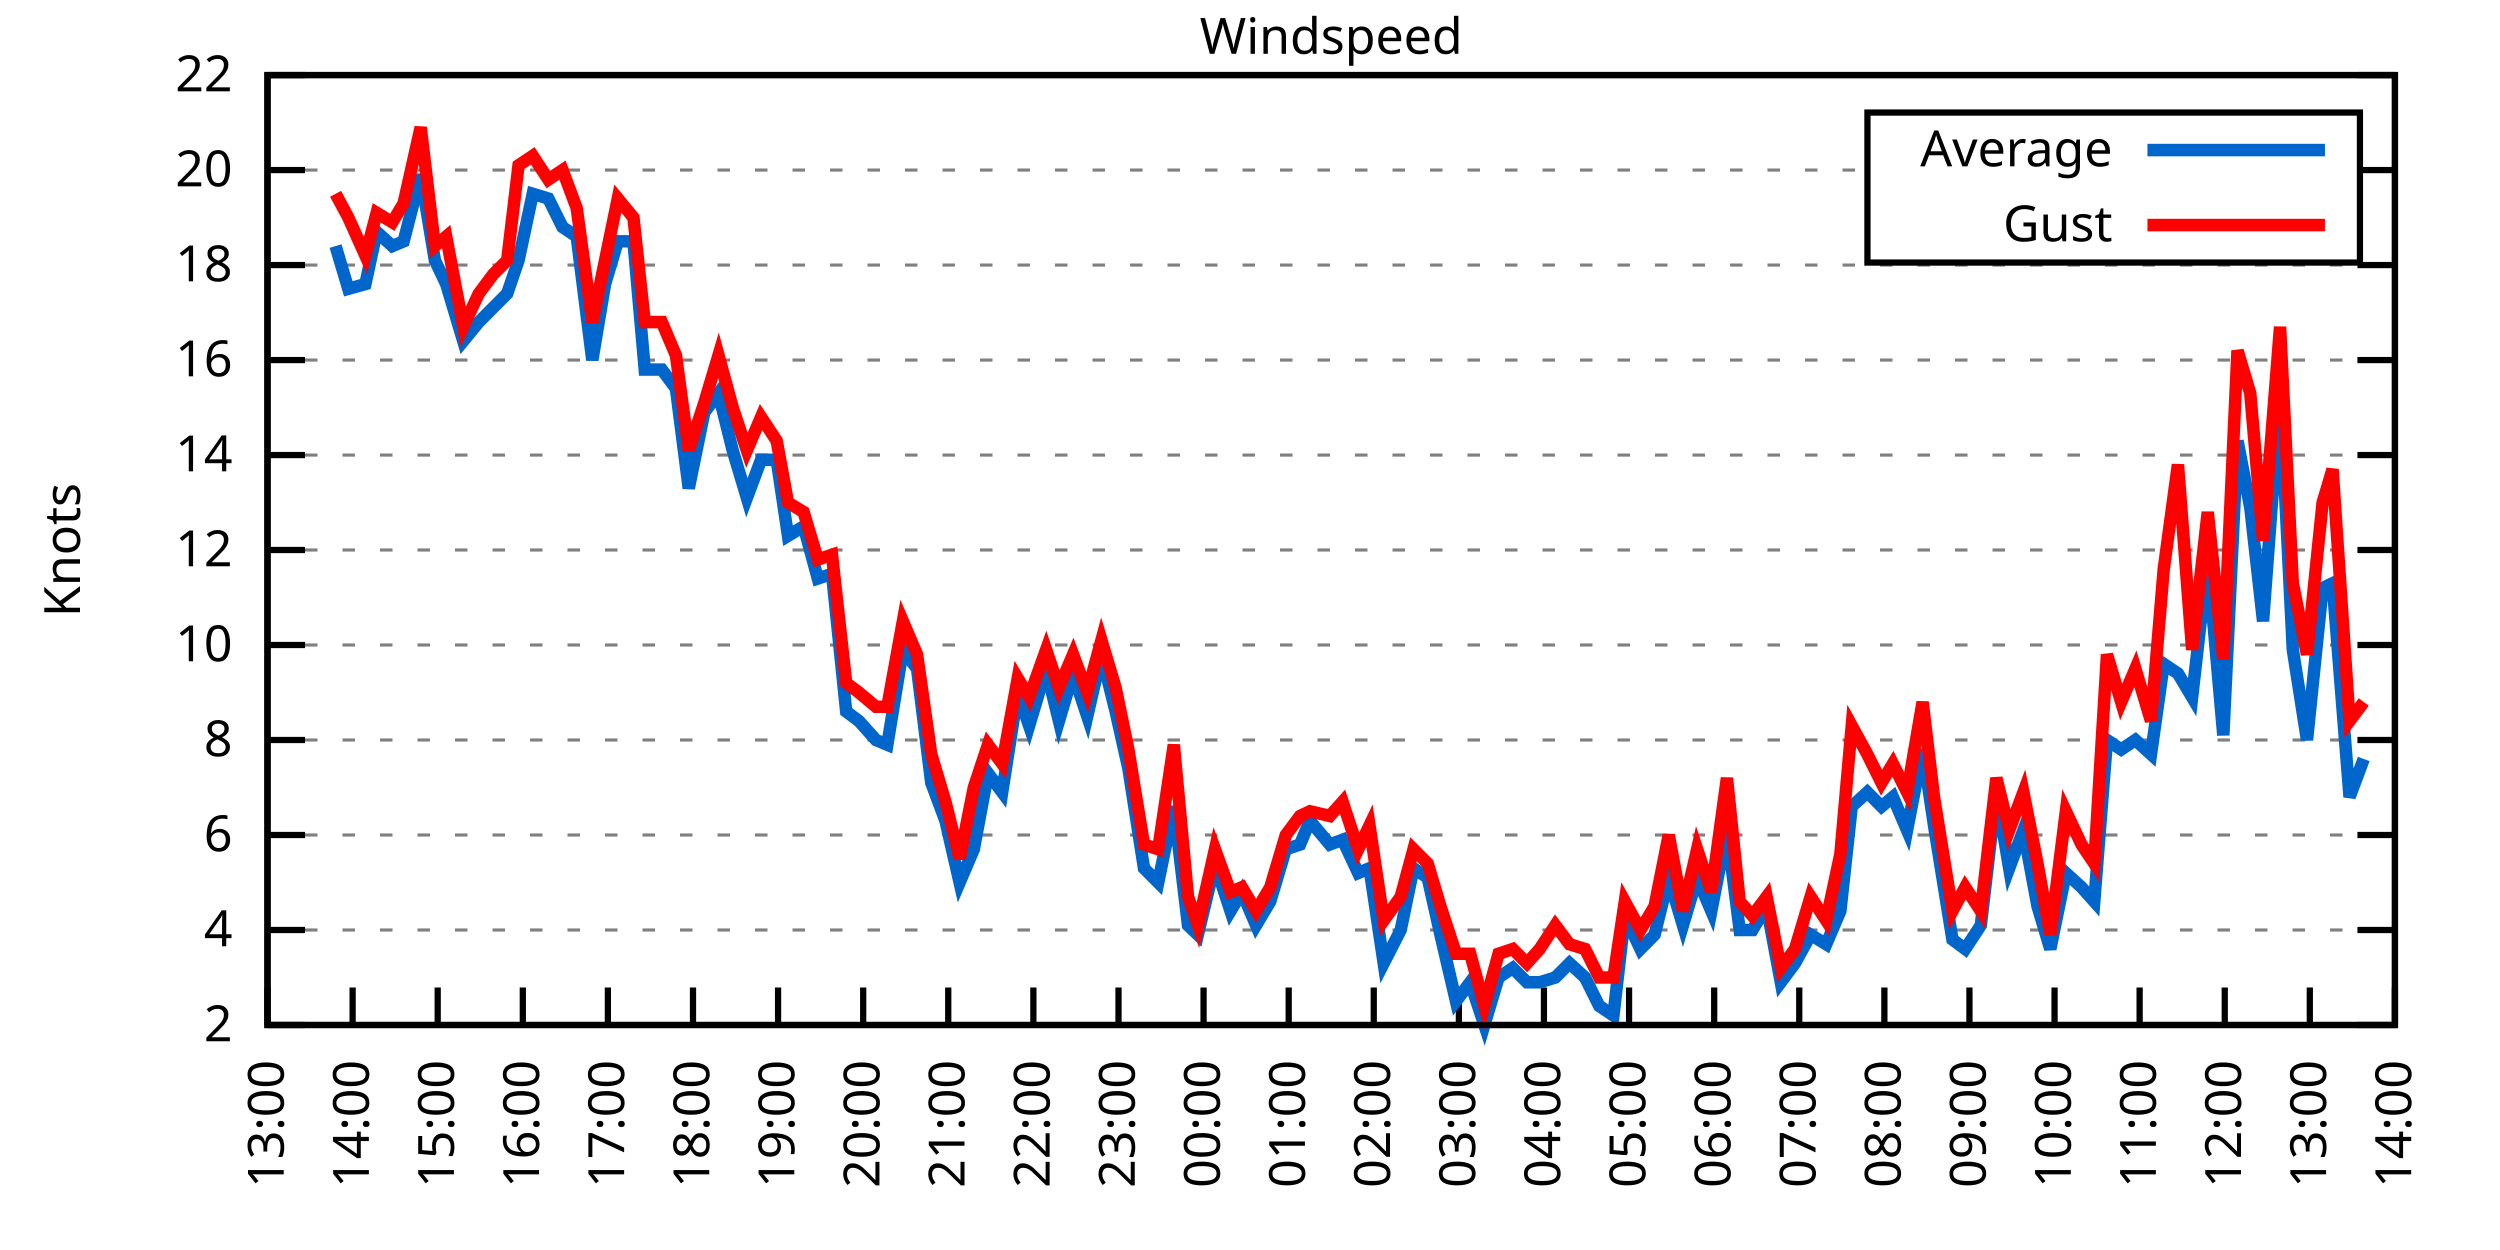
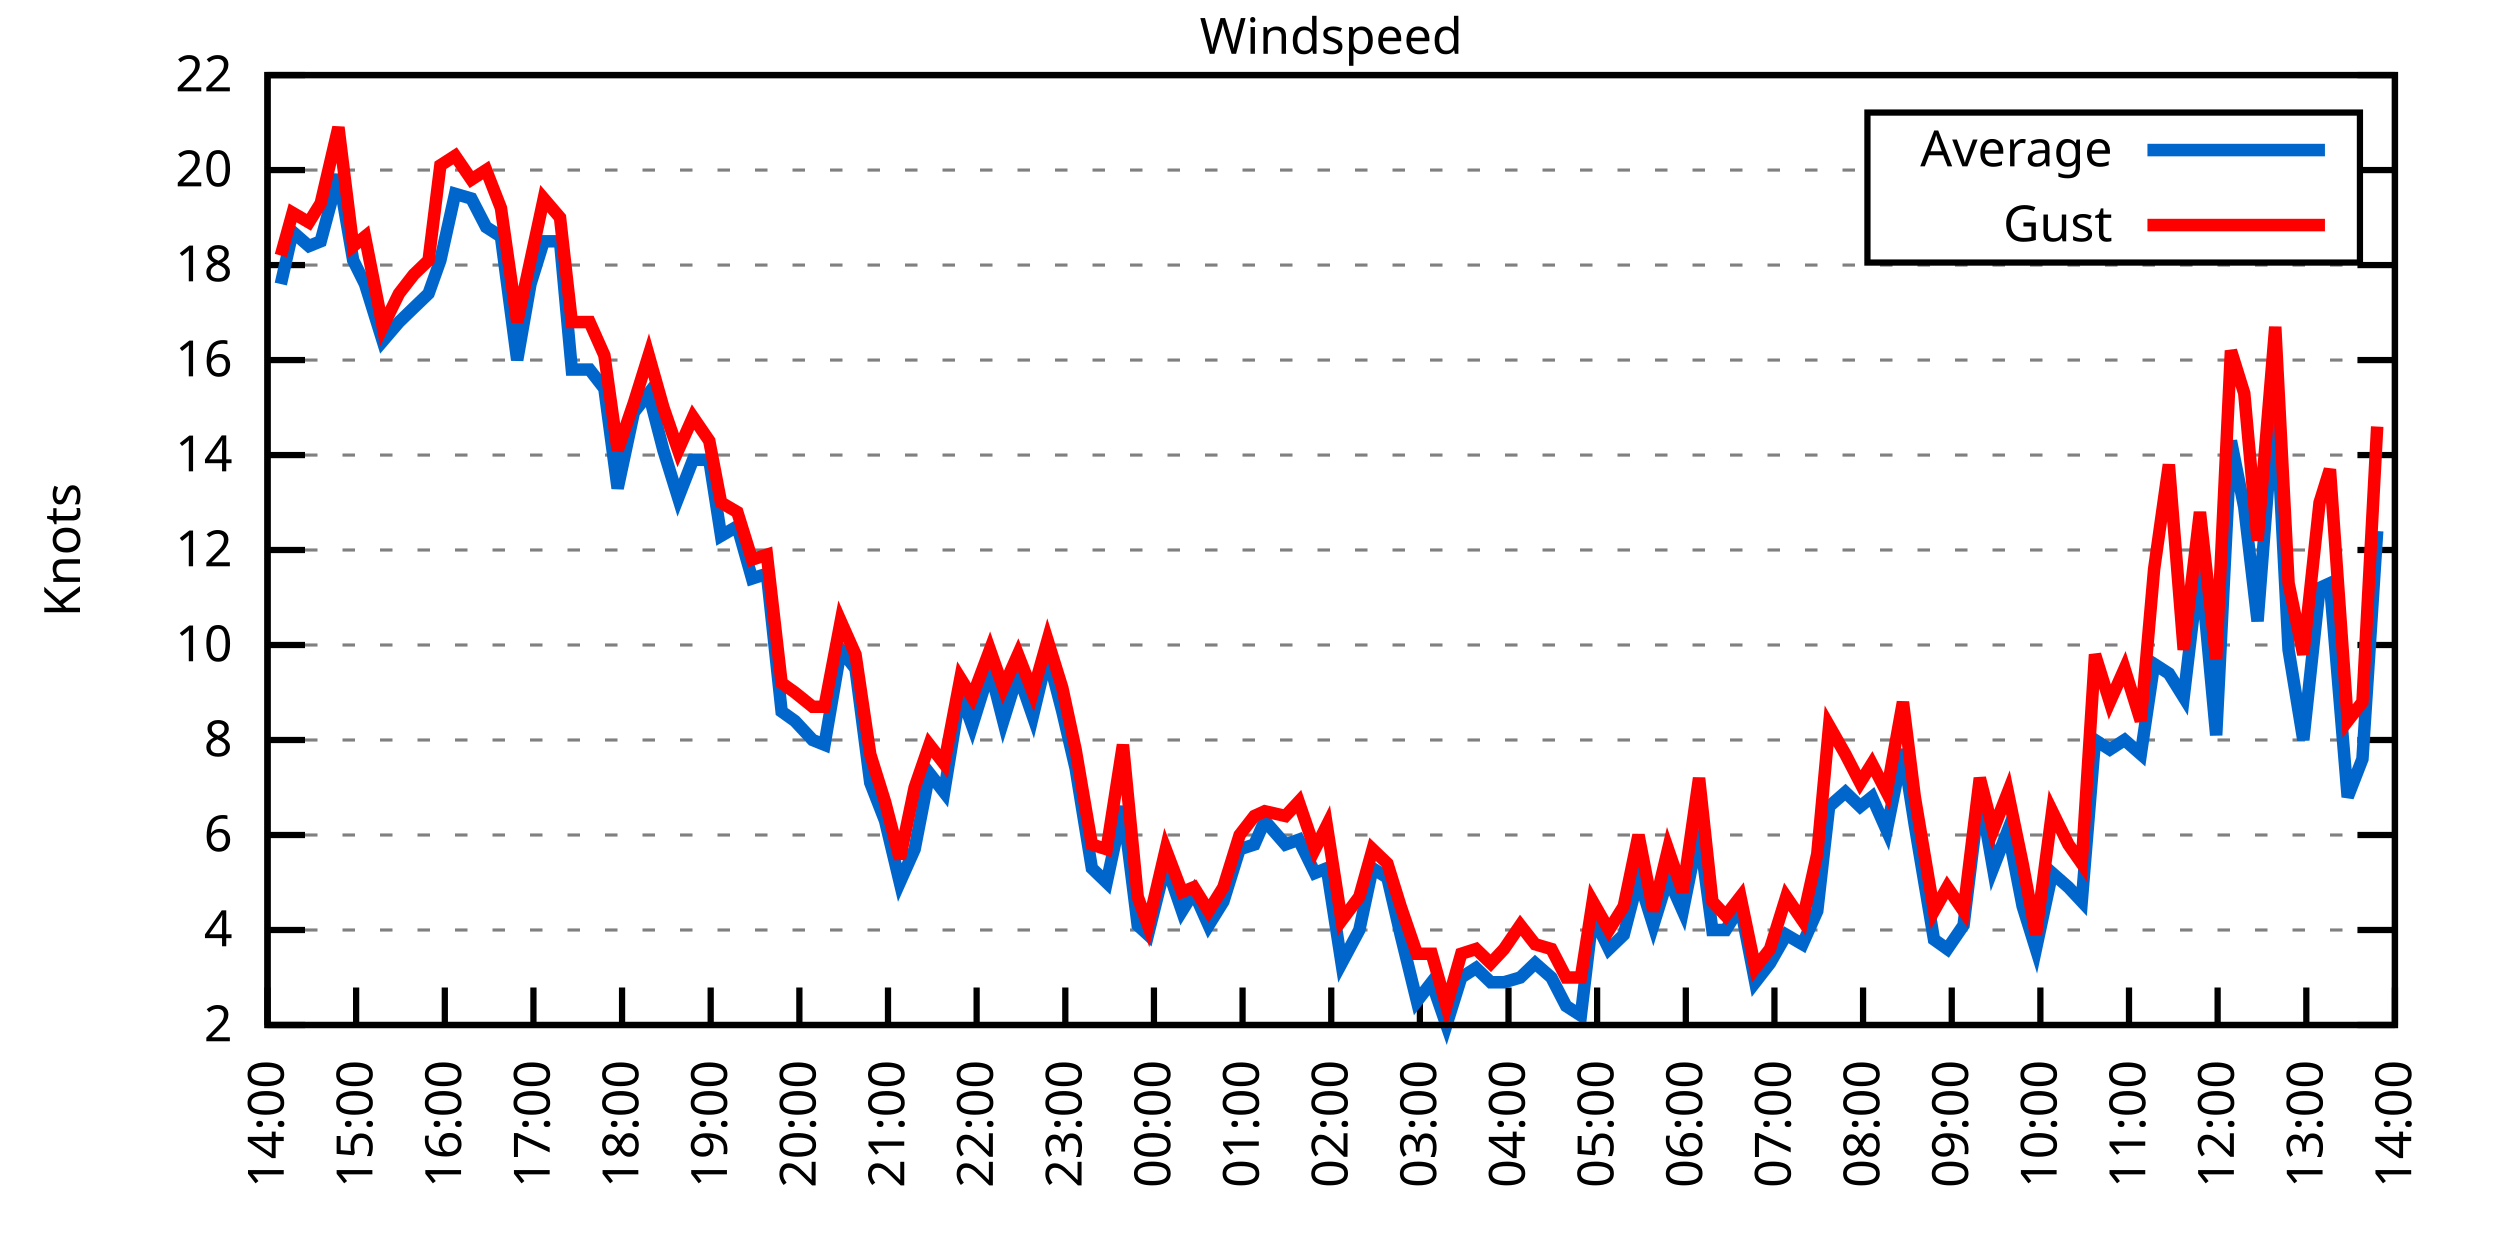
<svg xmlns="http://www.w3.org/2000/svg" xmlns:xlink="http://www.w3.org/1999/xlink" width="400" height="200" viewBox="0 0 400 200">
  <g id="gnuplot_canvas">
    <rect x="0" y="0" width="400" height="200" fill="none" />
    <defs>
      <circle id="gpDot" r="0.5" stroke-width="0.5" stroke="currentColor" />
      <path id="gpPt0" stroke-width="0.333" stroke="currentColor" d="M-1,0 h2 M0,-1 v2" />
      <path id="gpPt1" stroke-width="0.333" stroke="currentColor" d="M-1,-1 L1,1 M1,-1 L-1,1" />
      <path id="gpPt2" stroke-width="0.333" stroke="currentColor" d="M-1,0 L1,0 M0,-1 L0,1 M-1,-1 L1,1 M-1,1 L1,-1" />
      <rect id="gpPt3" stroke-width="0.333" stroke="currentColor" x="-1" y="-1" width="2" height="2" />
      <rect id="gpPt4" stroke-width="0.333" stroke="currentColor" fill="currentColor" x="-1" y="-1" width="2" height="2" />
      <circle id="gpPt5" stroke-width="0.333" stroke="currentColor" cx="0" cy="0" r="1" />
      <use xlink:href="#gpPt5" id="gpPt6" fill="currentColor" stroke="none" />
      <path id="gpPt7" stroke-width="0.333" stroke="currentColor" d="M0,-1.33 L-1.33,0.67 L1.33,0.67 z" />
      <use xlink:href="#gpPt7" id="gpPt8" fill="currentColor" stroke="none" />
      <use xlink:href="#gpPt7" id="gpPt9" stroke="currentColor" transform="rotate(180)" />
      <use xlink:href="#gpPt9" id="gpPt10" fill="currentColor" stroke="none" />
      <use xlink:href="#gpPt3" id="gpPt11" stroke="currentColor" transform="rotate(45)" />
      <use xlink:href="#gpPt11" id="gpPt12" fill="currentColor" stroke="none" />
      <path id="gpPt13" stroke-width="0.333" stroke="currentColor" d="M0,1.330 L1.265,0.411 L0.782,-1.067 L-0.782,-1.076 L-1.265,0.411 z" />
      <use xlink:href="#gpPt13" id="gpPt14" fill="currentColor" stroke="none" />
      <filter id="textbox" filterUnits="objectBoundingBox" x="0" y="0" height="1" width="1">
        <feFlood flood-color="white" flood-opacity="1" result="bgnd" />
        <feComposite in="SourceGraphic" in2="bgnd" operator="atop" />
      </filter>
      <filter id="greybox" filterUnits="objectBoundingBox" x="0" y="0" height="1" width="1">
        <feFlood flood-color="lightgrey" flood-opacity="1" result="grey" />
        <feComposite in="SourceGraphic" in2="grey" operator="atop" />
      </filter>
    </defs>
    <g fill="none" color="white" stroke="currentColor" stroke-width="1.00" stroke-linecap="butt" stroke-linejoin="miter">
</g>
    <g fill="none" color="black" stroke="currentColor" stroke-width="1.00" stroke-linecap="butt" stroke-linejoin="miter">
      <g stroke="none" shape-rendering="crispEdges">
        <polygon fill="rgb(255, 255, 255)" points="42.80,164.00 383.18,164.00 383.18,12.02 42.80,12.02 " />
      </g>
    </g>
    <g fill="none" color="black" stroke="currentColor" stroke-width="1.00" stroke-linecap="butt" stroke-linejoin="miter">
</g>
    <g fill="none" color="black" stroke="black" stroke-width="0.50" stroke-linecap="butt" stroke-linejoin="miter">
</g>
    <g fill="none" color="gray" stroke="currentColor" stroke-width="0.50" stroke-linecap="butt" stroke-linejoin="miter">
      <path stroke="gray" stroke-dasharray="2,4" class="gridline" d="M42.80,164.00 L383.19,164.00  " />
    </g>
    <g fill="none" color="gray" stroke="gray" stroke-width="1.00" stroke-linecap="butt" stroke-linejoin="miter">
</g>
    <g fill="none" color="black" stroke="currentColor" stroke-width="1.00" stroke-linecap="butt" stroke-linejoin="miter">
      <path stroke="black" d="M42.80,164.00 L48.80,164.00 M383.19,164.00 L377.19,164.00  " />
      <g transform="translate(37.20,166.60)" stroke="none" fill="black" font-family="Sans" font-size="8.00" text-anchor="end">
        <text>
          <tspan font-family="Sans"> 2</tspan>
        </text>
      </g>
    </g>
    <g fill="none" color="black" stroke="currentColor" stroke-width="1.00" stroke-linecap="butt" stroke-linejoin="miter">
</g>
    <g fill="none" color="black" stroke="black" stroke-width="0.50" stroke-linecap="butt" stroke-linejoin="miter">
</g>
    <g fill="none" color="gray" stroke="currentColor" stroke-width="0.50" stroke-linecap="butt" stroke-linejoin="miter">
      <path stroke="gray" stroke-dasharray="2,4" class="gridline" d="M42.80,148.80 L383.19,148.80  " />
    </g>
    <g fill="none" color="gray" stroke="gray" stroke-width="1.00" stroke-linecap="butt" stroke-linejoin="miter">
</g>
    <g fill="none" color="black" stroke="currentColor" stroke-width="1.00" stroke-linecap="butt" stroke-linejoin="miter">
      <path stroke="black" d="M42.80,148.80 L48.80,148.80 M383.19,148.80 L377.19,148.80  " />
      <g transform="translate(37.20,151.40)" stroke="none" fill="black" font-family="Sans" font-size="8.00" text-anchor="end">
        <text>
          <tspan font-family="Sans"> 4</tspan>
        </text>
      </g>
    </g>
    <g fill="none" color="black" stroke="currentColor" stroke-width="1.00" stroke-linecap="butt" stroke-linejoin="miter">
</g>
    <g fill="none" color="black" stroke="black" stroke-width="0.50" stroke-linecap="butt" stroke-linejoin="miter">
</g>
    <g fill="none" color="gray" stroke="currentColor" stroke-width="0.50" stroke-linecap="butt" stroke-linejoin="miter">
      <path stroke="gray" stroke-dasharray="2,4" class="gridline" d="M42.80,133.60 L383.19,133.60  " />
    </g>
    <g fill="none" color="gray" stroke="gray" stroke-width="1.00" stroke-linecap="butt" stroke-linejoin="miter">
</g>
    <g fill="none" color="black" stroke="currentColor" stroke-width="1.00" stroke-linecap="butt" stroke-linejoin="miter">
      <path stroke="black" d="M42.80,133.60 L48.80,133.60 M383.19,133.60 L377.19,133.60  " />
      <g transform="translate(37.20,136.20)" stroke="none" fill="black" font-family="Sans" font-size="8.00" text-anchor="end">
        <text>
          <tspan font-family="Sans"> 6</tspan>
        </text>
      </g>
    </g>
    <g fill="none" color="black" stroke="currentColor" stroke-width="1.00" stroke-linecap="butt" stroke-linejoin="miter">
</g>
    <g fill="none" color="black" stroke="black" stroke-width="0.50" stroke-linecap="butt" stroke-linejoin="miter">
</g>
    <g fill="none" color="gray" stroke="currentColor" stroke-width="0.50" stroke-linecap="butt" stroke-linejoin="miter">
      <path stroke="gray" stroke-dasharray="2,4" class="gridline" d="M42.80,118.40 L383.19,118.40  " />
    </g>
    <g fill="none" color="gray" stroke="gray" stroke-width="1.00" stroke-linecap="butt" stroke-linejoin="miter">
</g>
    <g fill="none" color="black" stroke="currentColor" stroke-width="1.00" stroke-linecap="butt" stroke-linejoin="miter">
      <path stroke="black" d="M42.80,118.40 L48.80,118.40 M383.19,118.40 L377.19,118.40  " />
      <g transform="translate(37.20,121.00)" stroke="none" fill="black" font-family="Sans" font-size="8.00" text-anchor="end">
        <text>
          <tspan font-family="Sans"> 8</tspan>
        </text>
      </g>
    </g>
    <g fill="none" color="black" stroke="currentColor" stroke-width="1.00" stroke-linecap="butt" stroke-linejoin="miter">
</g>
    <g fill="none" color="black" stroke="black" stroke-width="0.50" stroke-linecap="butt" stroke-linejoin="miter">
</g>
    <g fill="none" color="gray" stroke="currentColor" stroke-width="0.50" stroke-linecap="butt" stroke-linejoin="miter">
      <path stroke="gray" stroke-dasharray="2,4" class="gridline" d="M42.80,103.20 L383.19,103.20  " />
    </g>
    <g fill="none" color="gray" stroke="gray" stroke-width="1.00" stroke-linecap="butt" stroke-linejoin="miter">
</g>
    <g fill="none" color="black" stroke="currentColor" stroke-width="1.00" stroke-linecap="butt" stroke-linejoin="miter">
      <path stroke="black" d="M42.80,103.20 L48.80,103.20 M383.19,103.20 L377.19,103.20  " />
      <g transform="translate(37.20,105.80)" stroke="none" fill="black" font-family="Sans" font-size="8.00" text-anchor="end">
        <text>
          <tspan font-family="Sans"> 10</tspan>
        </text>
      </g>
    </g>
    <g fill="none" color="black" stroke="currentColor" stroke-width="1.00" stroke-linecap="butt" stroke-linejoin="miter">
</g>
    <g fill="none" color="black" stroke="black" stroke-width="0.50" stroke-linecap="butt" stroke-linejoin="miter">
</g>
    <g fill="none" color="gray" stroke="currentColor" stroke-width="0.50" stroke-linecap="butt" stroke-linejoin="miter">
      <path stroke="gray" stroke-dasharray="2,4" class="gridline" d="M42.80,88.00 L383.19,88.00  " />
    </g>
    <g fill="none" color="gray" stroke="gray" stroke-width="1.00" stroke-linecap="butt" stroke-linejoin="miter">
</g>
    <g fill="none" color="black" stroke="currentColor" stroke-width="1.00" stroke-linecap="butt" stroke-linejoin="miter">
      <path stroke="black" d="M42.80,88.00 L48.80,88.00 M383.19,88.00 L377.19,88.00  " />
      <g transform="translate(37.20,90.60)" stroke="none" fill="black" font-family="Sans" font-size="8.00" text-anchor="end">
        <text>
          <tspan font-family="Sans"> 12</tspan>
        </text>
      </g>
    </g>
    <g fill="none" color="black" stroke="currentColor" stroke-width="1.00" stroke-linecap="butt" stroke-linejoin="miter">
</g>
    <g fill="none" color="black" stroke="black" stroke-width="0.50" stroke-linecap="butt" stroke-linejoin="miter">
</g>
    <g fill="none" color="gray" stroke="currentColor" stroke-width="0.50" stroke-linecap="butt" stroke-linejoin="miter">
      <path stroke="gray" stroke-dasharray="2,4" class="gridline" d="M42.80,72.81 L383.19,72.81  " />
    </g>
    <g fill="none" color="gray" stroke="gray" stroke-width="1.00" stroke-linecap="butt" stroke-linejoin="miter">
</g>
    <g fill="none" color="black" stroke="currentColor" stroke-width="1.00" stroke-linecap="butt" stroke-linejoin="miter">
      <path stroke="black" d="M42.80,72.81 L48.80,72.81 M383.19,72.81 L377.19,72.81  " />
      <g transform="translate(37.20,75.41)" stroke="none" fill="black" font-family="Sans" font-size="8.00" text-anchor="end">
        <text>
          <tspan font-family="Sans"> 14</tspan>
        </text>
      </g>
    </g>
    <g fill="none" color="black" stroke="currentColor" stroke-width="1.00" stroke-linecap="butt" stroke-linejoin="miter">
</g>
    <g fill="none" color="black" stroke="black" stroke-width="0.50" stroke-linecap="butt" stroke-linejoin="miter">
</g>
    <g fill="none" color="gray" stroke="currentColor" stroke-width="0.50" stroke-linecap="butt" stroke-linejoin="miter">
      <path stroke="gray" stroke-dasharray="2,4" class="gridline" d="M42.80,57.61 L383.19,57.61  " />
    </g>
    <g fill="none" color="gray" stroke="gray" stroke-width="1.00" stroke-linecap="butt" stroke-linejoin="miter">
</g>
    <g fill="none" color="black" stroke="currentColor" stroke-width="1.00" stroke-linecap="butt" stroke-linejoin="miter">
      <path stroke="black" d="M42.80,57.61 L48.80,57.61 M383.19,57.61 L377.19,57.61  " />
      <g transform="translate(37.20,60.21)" stroke="none" fill="black" font-family="Sans" font-size="8.00" text-anchor="end">
        <text>
          <tspan font-family="Sans"> 16</tspan>
        </text>
      </g>
    </g>
    <g fill="none" color="black" stroke="currentColor" stroke-width="1.00" stroke-linecap="butt" stroke-linejoin="miter">
</g>
    <g fill="none" color="black" stroke="black" stroke-width="0.50" stroke-linecap="butt" stroke-linejoin="miter">
</g>
    <g fill="none" color="gray" stroke="currentColor" stroke-width="0.50" stroke-linecap="butt" stroke-linejoin="miter">
      <path stroke="gray" stroke-dasharray="2,4" class="gridline" d="M42.80,42.41 L383.19,42.41  " />
    </g>
    <g fill="none" color="gray" stroke="gray" stroke-width="1.00" stroke-linecap="butt" stroke-linejoin="miter">
</g>
    <g fill="none" color="black" stroke="currentColor" stroke-width="1.00" stroke-linecap="butt" stroke-linejoin="miter">
      <path stroke="black" d="M42.80,42.41 L48.80,42.41 M383.19,42.41 L377.19,42.41  " />
      <g transform="translate(37.20,45.01)" stroke="none" fill="black" font-family="Sans" font-size="8.00" text-anchor="end">
        <text>
          <tspan font-family="Sans"> 18</tspan>
        </text>
      </g>
    </g>
    <g fill="none" color="black" stroke="currentColor" stroke-width="1.00" stroke-linecap="butt" stroke-linejoin="miter">
</g>
    <g fill="none" color="black" stroke="black" stroke-width="0.50" stroke-linecap="butt" stroke-linejoin="miter">
</g>
    <g fill="none" color="gray" stroke="currentColor" stroke-width="0.50" stroke-linecap="butt" stroke-linejoin="miter">
      <path stroke="gray" stroke-dasharray="2,4" class="gridline" d="M42.80,27.21 L298.79,27.21 M377.59,27.21 L383.19,27.21  " />
    </g>
    <g fill="none" color="gray" stroke="gray" stroke-width="1.00" stroke-linecap="butt" stroke-linejoin="miter">
</g>
    <g fill="none" color="black" stroke="currentColor" stroke-width="1.00" stroke-linecap="butt" stroke-linejoin="miter">
      <path stroke="black" d="M42.80,27.21 L48.80,27.21 M383.19,27.21 L377.19,27.21  " />
      <g transform="translate(37.20,29.81)" stroke="none" fill="black" font-family="Sans" font-size="8.00" text-anchor="end">
        <text>
          <tspan font-family="Sans"> 20</tspan>
        </text>
      </g>
    </g>
    <g fill="none" color="black" stroke="currentColor" stroke-width="1.00" stroke-linecap="butt" stroke-linejoin="miter">
</g>
    <g fill="none" color="black" stroke="black" stroke-width="0.50" stroke-linecap="butt" stroke-linejoin="miter">
</g>
    <g fill="none" color="gray" stroke="currentColor" stroke-width="0.50" stroke-linecap="butt" stroke-linejoin="miter">
      <path stroke="gray" stroke-dasharray="2,4" class="gridline" d="M42.80,12.01 L383.19,12.01  " />
    </g>
    <g fill="none" color="gray" stroke="gray" stroke-width="1.00" stroke-linecap="butt" stroke-linejoin="miter">
</g>
    <g fill="none" color="black" stroke="currentColor" stroke-width="1.00" stroke-linecap="butt" stroke-linejoin="miter">
      <path stroke="black" d="M42.80,12.01 L48.80,12.01 M383.19,12.01 L377.19,12.01  " />
      <g transform="translate(37.20,14.61)" stroke="none" fill="black" font-family="Sans" font-size="8.00" text-anchor="end">
        <text>
          <tspan font-family="Sans"> 22</tspan>
        </text>
      </g>
    </g>
    <g fill="none" color="black" stroke="currentColor" stroke-width="1.00" stroke-linecap="butt" stroke-linejoin="miter">
      <path stroke="black" d="M42.80,164.00 L42.80,158.00  " />
      <g transform="translate(45.40,169.60) rotate(270.00)" stroke="none" fill="black" font-family="Sans" font-size="8.00" text-anchor="end">
        <text>
-           <tspan font-family="Sans">13:00</tspan>
-         </text>
-       </g>
-     </g>
-     <g fill="none" color="black" stroke="currentColor" stroke-width="1.00" stroke-linecap="butt" stroke-linejoin="miter">
-       <path stroke="black" d="M56.42,164.00 L56.42,158.00  " />
-       <g transform="translate(59.02,169.60) rotate(270.00)" stroke="none" fill="black" font-family="Sans" font-size="8.00" text-anchor="end">
-         <text>
          <tspan font-family="Sans">14:00</tspan>
        </text>
      </g>
    </g>
    <g fill="none" color="black" stroke="currentColor" stroke-width="1.00" stroke-linecap="butt" stroke-linejoin="miter">
-       <path stroke="black" d="M70.03,164.00 L70.03,158.00  " />
-       <g transform="translate(72.63,169.60) rotate(270.00)" stroke="none" fill="black" font-family="Sans" font-size="8.00" text-anchor="end">
+       <path stroke="black" d="M56.98,164.00 L56.98,158.00  " />
+       <g transform="translate(59.58,169.60) rotate(270.00)" stroke="none" fill="black" font-family="Sans" font-size="8.00" text-anchor="end">
        <text>
          <tspan font-family="Sans">15:00</tspan>
        </text>
      </g>
    </g>
    <g fill="none" color="black" stroke="currentColor" stroke-width="1.00" stroke-linecap="butt" stroke-linejoin="miter">
-       <path stroke="black" d="M83.65,164.00 L83.65,158.00  " />
-       <g transform="translate(86.25,169.60) rotate(270.00)" stroke="none" fill="black" font-family="Sans" font-size="8.00" text-anchor="end">
+       <path stroke="black" d="M71.17,164.00 L71.17,158.00  " />
+       <g transform="translate(73.77,169.60) rotate(270.00)" stroke="none" fill="black" font-family="Sans" font-size="8.00" text-anchor="end">
        <text>
          <tspan font-family="Sans">16:00</tspan>
        </text>
      </g>
    </g>
    <g fill="none" color="black" stroke="currentColor" stroke-width="1.00" stroke-linecap="butt" stroke-linejoin="miter">
-       <path stroke="black" d="M97.26,164.00 L97.26,158.00  " />
-       <g transform="translate(99.86,169.60) rotate(270.00)" stroke="none" fill="black" font-family="Sans" font-size="8.00" text-anchor="end">
+       <path stroke="black" d="M85.35,164.00 L85.35,158.00  " />
+       <g transform="translate(87.95,169.60) rotate(270.00)" stroke="none" fill="black" font-family="Sans" font-size="8.00" text-anchor="end">
        <text>
          <tspan font-family="Sans">17:00</tspan>
        </text>
      </g>
    </g>
    <g fill="none" color="black" stroke="currentColor" stroke-width="1.00" stroke-linecap="butt" stroke-linejoin="miter">
-       <path stroke="black" d="M110.88,164.00 L110.88,158.00  " />
-       <g transform="translate(113.48,169.60) rotate(270.00)" stroke="none" fill="black" font-family="Sans" font-size="8.00" text-anchor="end">
+       <path stroke="black" d="M99.53,164.00 L99.53,158.00  " />
+       <g transform="translate(102.13,169.60) rotate(270.00)" stroke="none" fill="black" font-family="Sans" font-size="8.00" text-anchor="end">
        <text>
          <tspan font-family="Sans">18:00</tspan>
        </text>
      </g>
    </g>
    <g fill="none" color="black" stroke="currentColor" stroke-width="1.00" stroke-linecap="butt" stroke-linejoin="miter">
-       <path stroke="black" d="M124.49,164.00 L124.49,158.00  " />
-       <g transform="translate(127.09,169.60) rotate(270.00)" stroke="none" fill="black" font-family="Sans" font-size="8.00" text-anchor="end">
+       <path stroke="black" d="M113.71,164.00 L113.71,158.00  " />
+       <g transform="translate(116.31,169.60) rotate(270.00)" stroke="none" fill="black" font-family="Sans" font-size="8.00" text-anchor="end">
        <text>
          <tspan font-family="Sans">19:00</tspan>
        </text>
      </g>
    </g>
    <g fill="none" color="black" stroke="currentColor" stroke-width="1.00" stroke-linecap="butt" stroke-linejoin="miter">
-       <path stroke="black" d="M138.11,164.00 L138.11,158.00  " />
-       <g transform="translate(140.71,169.60) rotate(270.00)" stroke="none" fill="black" font-family="Sans" font-size="8.00" text-anchor="end">
+       <path stroke="black" d="M127.90,164.00 L127.90,158.00  " />
+       <g transform="translate(130.50,169.60) rotate(270.00)" stroke="none" fill="black" font-family="Sans" font-size="8.00" text-anchor="end">
        <text>
          <tspan font-family="Sans">20:00</tspan>
        </text>
      </g>
    </g>
    <g fill="none" color="black" stroke="currentColor" stroke-width="1.00" stroke-linecap="butt" stroke-linejoin="miter">
-       <path stroke="black" d="M151.72,164.00 L151.72,158.00  " />
-       <g transform="translate(154.32,169.60) rotate(270.00)" stroke="none" fill="black" font-family="Sans" font-size="8.00" text-anchor="end">
+       <path stroke="black" d="M142.08,164.00 L142.08,158.00  " />
+       <g transform="translate(144.68,169.60) rotate(270.00)" stroke="none" fill="black" font-family="Sans" font-size="8.00" text-anchor="end">
        <text>
          <tspan font-family="Sans">21:00</tspan>
        </text>
      </g>
    </g>
    <g fill="none" color="black" stroke="currentColor" stroke-width="1.00" stroke-linecap="butt" stroke-linejoin="miter">
-       <path stroke="black" d="M165.34,164.00 L165.34,158.00  " />
-       <g transform="translate(167.94,169.60) rotate(270.00)" stroke="none" fill="black" font-family="Sans" font-size="8.00" text-anchor="end">
+       <path stroke="black" d="M156.26,164.00 L156.26,158.00  " />
+       <g transform="translate(158.86,169.60) rotate(270.00)" stroke="none" fill="black" font-family="Sans" font-size="8.00" text-anchor="end">
        <text>
          <tspan font-family="Sans">22:00</tspan>
        </text>
      </g>
    </g>
    <g fill="none" color="black" stroke="currentColor" stroke-width="1.00" stroke-linecap="butt" stroke-linejoin="miter">
-       <path stroke="black" d="M178.96,164.00 L178.96,158.00  " />
-       <g transform="translate(181.56,169.60) rotate(270.00)" stroke="none" fill="black" font-family="Sans" font-size="8.00" text-anchor="end">
+       <path stroke="black" d="M170.45,164.00 L170.45,158.00  " />
+       <g transform="translate(173.05,169.60) rotate(270.00)" stroke="none" fill="black" font-family="Sans" font-size="8.00" text-anchor="end">
        <text>
          <tspan font-family="Sans">23:00</tspan>
        </text>
      </g>
    </g>
    <g fill="none" color="black" stroke="currentColor" stroke-width="1.00" stroke-linecap="butt" stroke-linejoin="miter">
-       <path stroke="black" d="M192.57,164.00 L192.57,158.00  " />
-       <g transform="translate(195.17,169.60) rotate(270.00)" stroke="none" fill="black" font-family="Sans" font-size="8.00" text-anchor="end">
+       <path stroke="black" d="M184.63,164.00 L184.63,158.00  " />
+       <g transform="translate(187.23,169.60) rotate(270.00)" stroke="none" fill="black" font-family="Sans" font-size="8.00" text-anchor="end">
        <text>
          <tspan font-family="Sans">00:00</tspan>
        </text>
      </g>
    </g>
    <g fill="none" color="black" stroke="currentColor" stroke-width="1.00" stroke-linecap="butt" stroke-linejoin="miter">
-       <path stroke="black" d="M206.19,164.00 L206.19,158.00  " />
-       <g transform="translate(208.79,169.60) rotate(270.00)" stroke="none" fill="black" font-family="Sans" font-size="8.00" text-anchor="end">
+       <path stroke="black" d="M198.81,164.00 L198.81,158.00  " />
+       <g transform="translate(201.41,169.60) rotate(270.00)" stroke="none" fill="black" font-family="Sans" font-size="8.00" text-anchor="end">
        <text>
          <tspan font-family="Sans">01:00</tspan>
        </text>
      </g>
    </g>
    <g fill="none" color="black" stroke="currentColor" stroke-width="1.00" stroke-linecap="butt" stroke-linejoin="miter">
-       <path stroke="black" d="M219.80,164.00 L219.80,158.00  " />
-       <g transform="translate(222.40,169.60) rotate(270.00)" stroke="none" fill="black" font-family="Sans" font-size="8.00" text-anchor="end">
+       <path stroke="black" d="M213.00,164.00 L213.00,158.00  " />
+       <g transform="translate(215.60,169.60) rotate(270.00)" stroke="none" fill="black" font-family="Sans" font-size="8.00" text-anchor="end">
        <text>
          <tspan font-family="Sans">02:00</tspan>
        </text>
      </g>
    </g>
    <g fill="none" color="black" stroke="currentColor" stroke-width="1.00" stroke-linecap="butt" stroke-linejoin="miter">
-       <path stroke="black" d="M233.42,164.00 L233.42,158.00  " />
-       <g transform="translate(236.02,169.60) rotate(270.00)" stroke="none" fill="black" font-family="Sans" font-size="8.00" text-anchor="end">
+       <path stroke="black" d="M227.18,164.00 L227.18,158.00  " />
+       <g transform="translate(229.78,169.60) rotate(270.00)" stroke="none" fill="black" font-family="Sans" font-size="8.00" text-anchor="end">
        <text>
          <tspan font-family="Sans">03:00</tspan>
        </text>
      </g>
    </g>
    <g fill="none" color="black" stroke="currentColor" stroke-width="1.00" stroke-linecap="butt" stroke-linejoin="miter">
-       <path stroke="black" d="M247.03,164.00 L247.03,158.00  " />
-       <g transform="translate(249.63,169.60) rotate(270.00)" stroke="none" fill="black" font-family="Sans" font-size="8.00" text-anchor="end">
+       <path stroke="black" d="M241.36,164.00 L241.36,158.00  " />
+       <g transform="translate(243.96,169.60) rotate(270.00)" stroke="none" fill="black" font-family="Sans" font-size="8.00" text-anchor="end">
        <text>
          <tspan font-family="Sans">04:00</tspan>
        </text>
      </g>
    </g>
    <g fill="none" color="black" stroke="currentColor" stroke-width="1.00" stroke-linecap="butt" stroke-linejoin="miter">
-       <path stroke="black" d="M260.65,164.00 L260.65,158.00  " />
-       <g transform="translate(263.25,169.60) rotate(270.00)" stroke="none" fill="black" font-family="Sans" font-size="8.00" text-anchor="end">
+       <path stroke="black" d="M255.54,164.00 L255.54,158.00  " />
+       <g transform="translate(258.14,169.60) rotate(270.00)" stroke="none" fill="black" font-family="Sans" font-size="8.00" text-anchor="end">
        <text>
          <tspan font-family="Sans">05:00</tspan>
        </text>
      </g>
    </g>
    <g fill="none" color="black" stroke="currentColor" stroke-width="1.00" stroke-linecap="butt" stroke-linejoin="miter">
-       <path stroke="black" d="M274.27,164.00 L274.27,158.00  " />
-       <g transform="translate(276.87,169.60) rotate(270.00)" stroke="none" fill="black" font-family="Sans" font-size="8.00" text-anchor="end">
+       <path stroke="black" d="M269.73,164.00 L269.73,158.00  " />
+       <g transform="translate(272.33,169.60) rotate(270.00)" stroke="none" fill="black" font-family="Sans" font-size="8.00" text-anchor="end">
        <text>
          <tspan font-family="Sans">06:00</tspan>
        </text>
      </g>
    </g>
    <g fill="none" color="black" stroke="currentColor" stroke-width="1.00" stroke-linecap="butt" stroke-linejoin="miter">
-       <path stroke="black" d="M287.88,164.00 L287.88,158.00  " />
-       <g transform="translate(290.48,169.60) rotate(270.00)" stroke="none" fill="black" font-family="Sans" font-size="8.00" text-anchor="end">
+       <path stroke="black" d="M283.91,164.00 L283.91,158.00  " />
+       <g transform="translate(286.51,169.60) rotate(270.00)" stroke="none" fill="black" font-family="Sans" font-size="8.00" text-anchor="end">
        <text>
          <tspan font-family="Sans">07:00</tspan>
        </text>
      </g>
    </g>
    <g fill="none" color="black" stroke="currentColor" stroke-width="1.00" stroke-linecap="butt" stroke-linejoin="miter">
-       <path stroke="black" d="M301.50,164.00 L301.50,158.00  " />
-       <g transform="translate(304.10,169.60) rotate(270.00)" stroke="none" fill="black" font-family="Sans" font-size="8.00" text-anchor="end">
+       <path stroke="black" d="M298.09,164.00 L298.09,158.00  " />
+       <g transform="translate(300.69,169.60) rotate(270.00)" stroke="none" fill="black" font-family="Sans" font-size="8.00" text-anchor="end">
        <text>
          <tspan font-family="Sans">08:00</tspan>
        </text>
      </g>
    </g>
    <g fill="none" color="black" stroke="currentColor" stroke-width="1.00" stroke-linecap="butt" stroke-linejoin="miter">
-       <path stroke="black" d="M315.11,164.00 L315.11,158.00  " />
-       <g transform="translate(317.71,169.60) rotate(270.00)" stroke="none" fill="black" font-family="Sans" font-size="8.00" text-anchor="end">
+       <path stroke="black" d="M312.28,164.00 L312.28,158.00  " />
+       <g transform="translate(314.88,169.60) rotate(270.00)" stroke="none" fill="black" font-family="Sans" font-size="8.00" text-anchor="end">
        <text>
          <tspan font-family="Sans">09:00</tspan>
        </text>
      </g>
    </g>
    <g fill="none" color="black" stroke="currentColor" stroke-width="1.00" stroke-linecap="butt" stroke-linejoin="miter">
-       <path stroke="black" d="M328.73,164.00 L328.73,158.00  " />
-       <g transform="translate(331.33,169.60) rotate(270.00)" stroke="none" fill="black" font-family="Sans" font-size="8.00" text-anchor="end">
+       <path stroke="black" d="M326.46,164.00 L326.46,158.00  " />
+       <g transform="translate(329.06,169.60) rotate(270.00)" stroke="none" fill="black" font-family="Sans" font-size="8.00" text-anchor="end">
        <text>
          <tspan font-family="Sans">10:00</tspan>
        </text>
      </g>
    </g>
    <g fill="none" color="black" stroke="currentColor" stroke-width="1.00" stroke-linecap="butt" stroke-linejoin="miter">
-       <path stroke="black" d="M342.34,164.00 L342.34,158.00  " />
-       <g transform="translate(344.94,169.60) rotate(270.00)" stroke="none" fill="black" font-family="Sans" font-size="8.00" text-anchor="end">
+       <path stroke="black" d="M340.64,164.00 L340.64,158.00  " />
+       <g transform="translate(343.24,169.60) rotate(270.00)" stroke="none" fill="black" font-family="Sans" font-size="8.00" text-anchor="end">
        <text>
          <tspan font-family="Sans">11:00</tspan>
        </text>
      </g>
    </g>
    <g fill="none" color="black" stroke="currentColor" stroke-width="1.00" stroke-linecap="butt" stroke-linejoin="miter">
-       <path stroke="black" d="M355.96,164.00 L355.96,158.00  " />
-       <g transform="translate(358.56,169.60) rotate(270.00)" stroke="none" fill="black" font-family="Sans" font-size="8.00" text-anchor="end">
+       <path stroke="black" d="M354.82,164.00 L354.82,158.00  " />
+       <g transform="translate(357.42,169.60) rotate(270.00)" stroke="none" fill="black" font-family="Sans" font-size="8.00" text-anchor="end">
        <text>
          <tspan font-family="Sans">12:00</tspan>
        </text>
      </g>
    </g>
    <g fill="none" color="black" stroke="currentColor" stroke-width="1.00" stroke-linecap="butt" stroke-linejoin="miter">
-       <path stroke="black" d="M369.57,164.00 L369.57,158.00  " />
-       <g transform="translate(372.17,169.60) rotate(270.00)" stroke="none" fill="black" font-family="Sans" font-size="8.00" text-anchor="end">
+       <path stroke="black" d="M369.01,164.00 L369.01,158.00  " />
+       <g transform="translate(371.61,169.60) rotate(270.00)" stroke="none" fill="black" font-family="Sans" font-size="8.00" text-anchor="end">
        <text>
          <tspan font-family="Sans">13:00</tspan>
        </text>
      </g>
    </g>
    <g fill="none" color="black" stroke="currentColor" stroke-width="1.00" stroke-linecap="butt" stroke-linejoin="miter">
      <path stroke="black" d="M383.19,164.00 L383.19,158.00  " />
      <g transform="translate(385.79,169.60) rotate(270.00)" stroke="none" fill="black" font-family="Sans" font-size="8.00" text-anchor="end">
        <text>
          <tspan font-family="Sans">14:00</tspan>
        </text>
      </g>
    </g>
    <g fill="none" color="black" stroke="currentColor" stroke-width="1.00" stroke-linecap="butt" stroke-linejoin="miter">
</g>
    <g fill="none" color="black" stroke="currentColor" stroke-width="1.00" stroke-linecap="butt" stroke-linejoin="miter">
      <path stroke="black" d="M42.80,12.01 L42.80,164.00 L383.19,164.00 L383.19,12.01 L42.80,12.01 Z  " />
    </g>
    <g fill="none" color="black" stroke="currentColor" stroke-width="1.00" stroke-linecap="butt" stroke-linejoin="miter">
</g>
    <g fill="none" color="black" stroke="currentColor" stroke-width="1.00" stroke-linecap="butt" stroke-linejoin="miter">
      <path stroke="black" d="M298.79,42.01 L298.79,18.01 L377.59,18.01 L377.59,42.01 L298.79,42.01 Z  " />
    </g>
    <g id="Windspeed_plot_1">
      <g fill="none" color="white" stroke="black" stroke-width="2.00" stroke-linecap="butt" stroke-linejoin="miter">
</g>
      <g fill="none" color="black" stroke="currentColor" stroke-width="2.00" stroke-linecap="butt" stroke-linejoin="miter">
        <g transform="translate(337.99,26.61)" stroke="none" fill="black" font-family="Sans" font-size="8.00" text-anchor="end">
          <text>
            <tspan font-family="Sans">Average</tspan>
          </text>
        </g>
      </g>
      <g fill="none" color="black" stroke="currentColor" stroke-width="2.00" stroke-linecap="butt" stroke-linejoin="miter">
-         <path stroke="rgb(  0, 102, 204)" d="M343.59,24.01 L371.99,24.01 M53.69,39.37 L55.73,46.21 L58.46,45.45 L60.27,37.09 L62.77,39.37 L64.58,38.61   L67.31,27.97 L69.58,41.65 L71.39,45.45 L74.12,54.57 L76.61,51.53 L78.88,49.25 L81.15,46.97 L82.97,41.65   L85.24,31.01 L87.73,31.77 L90.00,36.33 L92.27,37.85 L94.77,57.61 L96.81,45.45 L98.85,38.61 L101.35,38.61   L103.16,59.13 L105.89,59.13 L108.15,62.17 L110.20,78.13 L112.69,65.97 L114.96,62.93 L117.23,72.05 L119.50,79.65   L121.77,73.57 L124.27,73.57 L126.08,85.73 L128.58,84.21 L130.85,92.56 L133.12,91.80 L135.39,113.84 L137.43,115.36   L140.15,118.40 L141.97,119.16 L144.46,103.96 L146.73,107.00 L149.00,125.24 L151.27,131.32 L153.54,141.20 L155.81,135.88   L158.08,123.72 L160.35,126.76 L162.84,110.80 L164.66,116.12 L167.38,107.00 L169.43,115.36 L171.69,107.76 L173.96,114.60   L176.23,104.72 L178.50,113.84 L180.54,122.96 L183.04,138.92 L185.31,141.20 L187.81,129.04 L190.08,148.04 L191.66,149.56   L194.39,138.16 L196.88,145.76 L198.70,142.72 L200.97,148.04 L203.24,144.24 L205.73,135.88 L208.00,135.12 L209.59,131.32   L212.77,135.12 L214.81,134.36 L217.31,139.68 L219.12,138.92 L221.39,154.12 L224.11,148.80 L226.16,138.92 L228.43,140.44   L230.47,149.56 L232.96,160.20 L235.23,157.16 L237.50,164.00 L239.77,156.40 L242.04,154.88 L244.31,157.16 L246.35,157.16   L248.85,156.40 L251.12,154.12 L253.61,156.40 L255.88,160.96 L258.15,162.48 L259.97,146.52 L262.47,151.84 L264.73,149.56   L267.00,140.44 L269.27,148.04 L271.54,140.44 L273.81,145.76 L276.31,132.84 L278.35,148.80 L280.39,148.80 L282.66,145.00   L284.93,157.16 L287.20,154.12 L289.70,149.56 L292.19,151.08 L294.46,145.76 L296.28,129.04 L298.77,126.76 L301.04,129.04   L302.86,127.52 L305.13,132.84 L307.62,119.92 L309.44,132.08 L312.39,150.32 L314.43,151.84 L316.93,148.04 L319.42,126.76   L321.47,138.92 L323.74,132.84 L326.00,145.00 L328.05,151.84 L330.54,139.68 L333.04,141.96 L335.08,144.24 L337.12,118.40   L339.39,119.92 L341.66,118.40 L344.16,120.68 L346.20,106.24 L348.47,107.76 L350.74,111.56 L353.24,89.52 L355.73,117.64   L358.00,70.53 L360.04,81.17 L362.09,99.40 L364.81,62.93 L366.85,103.96 L369.12,118.40 L371.62,94.08 L373.21,93.32   L375.93,127.52 L378.20,121.44  " />
+         <path stroke="rgb(  0, 102, 204)" d="M343.59,24.01 L371.99,24.01 M44.93,45.45 L46.82,37.09 L49.42,39.37 L51.31,38.61 L54.15,27.97 L56.51,41.65   L58.40,45.45 L61.24,54.57 L63.84,51.53 L66.20,49.25 L68.57,46.97 L70.46,41.65 L72.82,31.01 L75.42,31.77   L77.78,36.33 L80.15,37.85 L82.75,57.61 L84.88,45.45 L87.00,38.61 L89.60,38.61 L91.49,59.13 L94.33,59.13   L96.70,62.17 L98.82,78.13 L101.42,65.97 L103.79,62.93 L106.15,72.05 L108.51,79.65 L110.88,73.57 L113.48,73.57   L115.37,85.73 L117.97,84.21 L120.33,92.56 L122.70,91.80 L125.06,113.84 L127.19,115.36 L130.02,118.40 L131.92,119.16   L134.52,103.96 L136.88,107.00 L139.24,125.24 L141.61,131.32 L143.97,141.20 L146.34,135.88 L148.70,123.72 L151.06,126.76   L153.66,110.80 L155.55,116.12 L158.39,107.00 L160.52,115.36 L162.88,107.76 L165.25,114.60 L167.61,104.72 L169.97,113.84   L172.10,122.96 L174.70,138.92 L177.06,141.20 L179.67,129.04 L182.03,148.04 L183.68,149.56 L186.52,138.16 L189.12,145.76   L191.01,142.72 L193.38,148.04 L195.74,144.24 L198.34,135.88 L200.70,135.12 L202.36,131.32 L205.67,135.12 L207.79,134.36   L210.39,139.68 L212.29,138.92 L214.65,154.12 L217.49,148.80 L219.61,138.92 L221.98,140.44 L224.10,149.56 L226.71,160.20   L229.07,157.16 L231.43,164.00 L233.80,156.40 L236.16,154.88 L238.52,157.16 L240.65,157.16 L243.25,156.40 L245.62,154.12   L248.22,156.40 L250.58,160.96 L252.94,162.48 L254.83,146.52 L257.43,151.84 L259.80,149.56 L262.16,140.44 L264.53,148.04   L266.89,140.44 L269.25,145.76 L271.85,132.84 L273.98,148.80 L276.11,148.80 L278.47,145.00 L280.84,157.16 L283.20,154.12   L285.80,149.56 L288.40,151.08 L290.76,145.76 L292.66,129.04 L295.26,126.76 L297.62,129.04 L299.51,127.52 L301.87,132.84   L304.47,119.92 L306.37,132.08 L309.44,150.32 L311.57,151.84 L314.17,148.04 L316.77,126.76 L318.89,138.92 L321.26,132.84   L323.62,145.00 L325.75,151.84 L328.35,139.68 L330.95,141.96 L333.08,144.24 L335.20,118.40 L337.57,119.92 L339.93,118.40   L342.53,120.68 L344.66,106.24 L347.02,107.76 L349.39,111.56 L351.99,89.52 L354.59,117.64 L356.95,70.53 L359.08,81.17   L361.21,99.40 L364.04,62.93 L366.17,103.96 L368.53,118.40 L371.13,94.08 L372.79,93.32 L375.63,127.52 L377.99,121.44   L380.35,84.97  " />
      </g>
    </g>
    <g id="Windspeed_plot_2">
      <g fill="none" color="black" stroke="currentColor" stroke-width="2.00" stroke-linecap="butt" stroke-linejoin="miter">
        <g transform="translate(337.99,38.61)" stroke="none" fill="black" font-family="Sans" font-size="8.00" text-anchor="end">
          <text>
            <tspan font-family="Sans">Gust</tspan>
          </text>
        </g>
      </g>
      <g fill="none" color="black" stroke="currentColor" stroke-width="2.00" stroke-linecap="butt" stroke-linejoin="miter">
-         <path stroke="rgb(255,   0,   0)" d="M343.59,36.01 L371.99,36.01 M53.69,31.01 L55.73,34.81 L58.46,40.89 L60.27,34.05 L62.77,35.57 L64.58,32.53   L67.31,20.37 L69.58,39.37 L71.39,37.85 L74.12,52.29 L76.61,46.97 L78.88,43.93 L81.15,41.65 L82.97,26.45   L85.24,24.93 L87.73,28.73 L90.00,27.21 L92.27,33.29 L94.77,51.53 L96.81,41.65 L98.85,31.77 L101.35,34.81   L103.16,51.53 L105.89,51.53 L108.15,56.85 L110.20,72.05 L112.69,64.45 L114.96,56.85 L117.23,65.21 L119.50,72.05   L121.77,66.73 L124.27,70.53 L126.08,80.41 L128.58,81.93 L130.85,89.52 L133.12,88.76 L135.39,109.28 L137.43,110.80   L140.15,113.08 L141.97,113.08 L144.46,99.40 L146.73,104.72 L149.00,120.68 L151.27,128.28 L153.54,137.40 L155.81,126.00   L158.08,119.16 L160.35,122.20 L162.84,108.52 L164.66,111.56 L167.38,103.96 L169.43,110.04 L171.69,104.72 L173.96,110.80   L176.23,102.44 L178.50,110.04 L180.54,119.92 L183.04,135.12 L185.31,135.88 L187.81,119.16 L190.08,143.48 L191.66,148.04   L194.39,135.88 L196.88,142.72 L198.70,141.96 L200.97,145.76 L203.24,141.96 L205.73,133.60 L208.00,130.56 L209.59,129.80   L212.77,130.56 L214.81,128.28 L217.31,135.88 L219.12,132.08 L221.39,147.28 L224.11,143.48 L226.16,135.88 L228.43,138.16   L230.47,145.00 L232.96,152.60 L235.23,152.60 L237.50,160.96 L239.77,152.60 L242.04,151.84 L244.31,154.12 L246.35,151.84   L248.85,148.04 L251.12,151.08 L253.61,151.84 L255.88,156.40 L258.15,156.40 L259.97,144.24 L262.47,148.80 L264.73,145.00   L267.00,133.60 L269.27,145.76 L271.54,135.88 L273.81,142.72 L276.31,124.48 L278.35,144.24 L280.39,146.52 L282.66,143.48   L284.93,154.88 L287.20,151.84 L289.70,143.48 L292.19,147.28 L294.46,136.64 L296.28,116.12 L298.77,120.68 L301.04,125.24   L302.86,122.20 L305.13,126.76 L307.62,112.32 L309.44,127.52 L312.39,145.76 L314.43,141.96 L316.93,145.76 L319.42,124.48   L321.47,132.84 L323.74,126.76 L326.00,138.16 L328.05,149.56 L330.54,129.80 L333.04,135.12 L335.08,138.16 L337.12,104.72   L339.39,112.32 L341.66,107.00 L344.16,115.36 L346.20,91.04 L348.47,74.33 L350.74,103.96 L353.24,81.93 L355.73,105.48   L358.00,56.09 L360.04,62.93 L362.09,86.49 L364.81,52.29 L366.85,93.32 L369.12,104.72 L371.62,80.41 L373.21,75.09   L375.93,115.36 L378.20,112.32  " />
+         <path stroke="rgb(255,   0,   0)" d="M343.59,36.01 L371.99,36.01 M44.93,40.89 L46.82,34.05 L49.42,35.57 L51.31,32.53 L54.15,20.37 L56.51,39.37   L58.40,37.85 L61.24,52.29 L63.84,46.97 L66.20,43.93 L68.57,41.65 L70.46,26.45 L72.82,24.93 L75.42,28.73   L77.78,27.21 L80.15,33.29 L82.75,51.53 L84.88,41.65 L87.00,31.77 L89.60,34.81 L91.49,51.53 L94.33,51.53   L96.70,56.85 L98.82,72.05 L101.42,64.45 L103.79,56.85 L106.15,65.21 L108.51,72.05 L110.88,66.73 L113.48,70.53   L115.37,80.41 L117.97,81.93 L120.33,89.52 L122.70,88.76 L125.06,109.28 L127.19,110.80 L130.02,113.08 L131.92,113.08   L134.52,99.40 L136.88,104.72 L139.24,120.68 L141.61,128.28 L143.97,137.40 L146.34,126.00 L148.70,119.16 L151.06,122.20   L153.66,108.52 L155.55,111.56 L158.39,103.96 L160.52,110.04 L162.88,104.72 L165.25,110.80 L167.61,102.44 L169.97,110.04   L172.10,119.92 L174.70,135.12 L177.06,135.88 L179.67,119.16 L182.03,143.48 L183.68,148.04 L186.52,135.88 L189.12,142.72   L191.01,141.96 L193.38,145.76 L195.74,141.96 L198.34,133.60 L200.70,130.56 L202.36,129.80 L205.67,130.56 L207.79,128.28   L210.39,135.88 L212.29,132.08 L214.65,147.28 L217.49,143.48 L219.61,135.88 L221.98,138.16 L224.10,145.00 L226.71,152.60   L229.07,152.60 L231.43,160.96 L233.80,152.60 L236.16,151.84 L238.52,154.12 L240.65,151.84 L243.25,148.04 L245.62,151.08   L248.22,151.84 L250.58,156.40 L252.94,156.40 L254.83,144.24 L257.43,148.80 L259.80,145.00 L262.16,133.60 L264.53,145.76   L266.89,135.88 L269.25,142.72 L271.85,124.48 L273.98,144.24 L276.11,146.52 L278.47,143.48 L280.84,154.88 L283.20,151.84   L285.80,143.48 L288.40,147.28 L290.76,136.64 L292.66,116.12 L295.26,120.68 L297.62,125.24 L299.51,122.20 L301.87,126.76   L304.47,112.32 L306.37,127.52 L309.44,145.76 L311.57,141.96 L314.17,145.76 L316.77,124.48 L318.89,132.84 L321.26,126.76   L323.62,138.16 L325.75,149.56 L328.35,129.80 L330.95,135.12 L333.08,138.16 L335.20,104.72 L337.57,112.32 L339.93,107.00   L342.53,115.36 L344.66,91.04 L347.02,74.33 L349.39,103.96 L351.99,81.93 L354.59,105.48 L356.95,56.09 L359.08,62.93   L361.21,86.49 L364.04,52.29 L366.17,93.32 L368.53,104.72 L371.13,80.41 L372.79,75.09 L375.63,115.36 L377.99,112.32   L380.35,68.25  " />
      </g>
    </g>
    <g fill="none" color="black" stroke="currentColor" stroke-width="2.00" stroke-linecap="butt" stroke-linejoin="miter">
</g>
    <g fill="none" color="black" stroke="black" stroke-width="1.00" stroke-linecap="butt" stroke-linejoin="miter">
</g>
    <g fill="none" color="black" stroke="currentColor" stroke-width="1.00" stroke-linecap="butt" stroke-linejoin="miter">
      <path stroke="black" d="M42.80,12.01 L42.80,164.00 L383.19,164.00 L383.19,12.01 L42.80,12.01 Z  " />
      <g transform="translate(12.80,88.01) rotate(270.00)" stroke="none" fill="black" font-family="Sans" font-size="8.00" text-anchor="middle">
        <text>
          <tspan font-family="Sans">Knots</tspan>
        </text>
      </g>
    </g>
    <g fill="none" color="black" stroke="currentColor" stroke-width="1.00" stroke-linecap="butt" stroke-linejoin="miter">
</g>
    <g fill="none" color="black" stroke="currentColor" stroke-width="1.00" stroke-linecap="butt" stroke-linejoin="miter">
      <g transform="translate(212.99,8.61)" stroke="none" fill="black" font-family="Sans" font-size="8.00" text-anchor="middle">
        <text>
          <tspan font-family="Sans">Windspeed</tspan>
        </text>
      </g>
    </g>
    <g fill="none" color="black" stroke="currentColor" stroke-width="1.00" stroke-linecap="butt" stroke-linejoin="miter">
</g>
  </g>
</svg>
